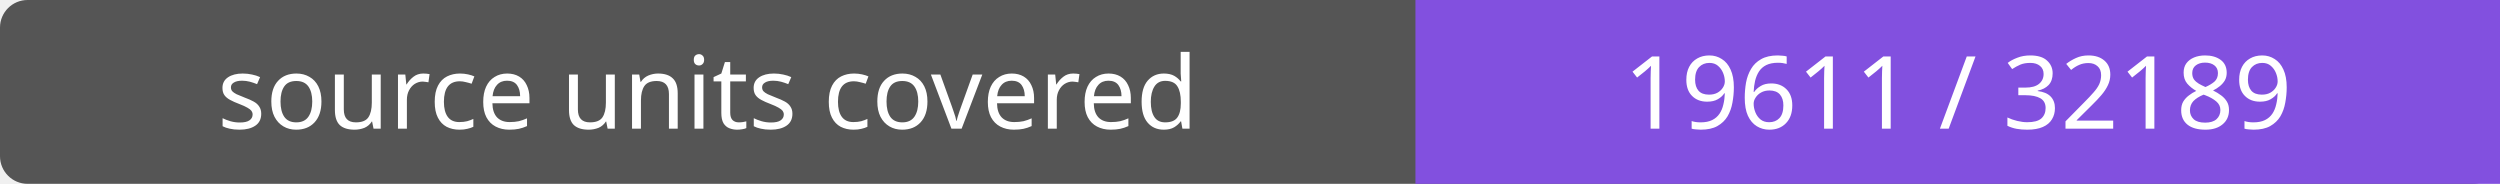
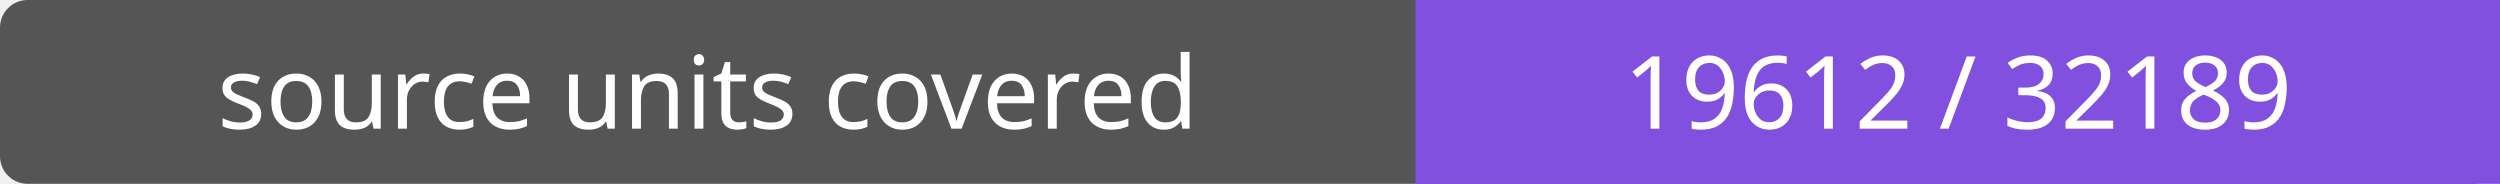
- <svg xmlns="http://www.w3.org/2000/svg" width="272" height="20" role="img" aria-label="source units covered: 19611 / 32189">
+ <svg xmlns="http://www.w3.org/2000/svg" width="272" height="20" role="img" aria-label="source units covered: 19612 / 32189">
  <rect width="272" height="20" rx="3" fill="#555" />
  <path fill="#8250df" d="M154 0h118v20H154z" />
  <g fill="#fff" text-anchor="middle" font-family="Verdana,sans-serif" font-size="11">
    <text x="77.0" y="14">source units covered</text>
-     <text x="213.0" y="14">19611 / 32189</text>
+     <text x="213.0" y="14">19612 / 32189</text>
  </g>
</svg>
